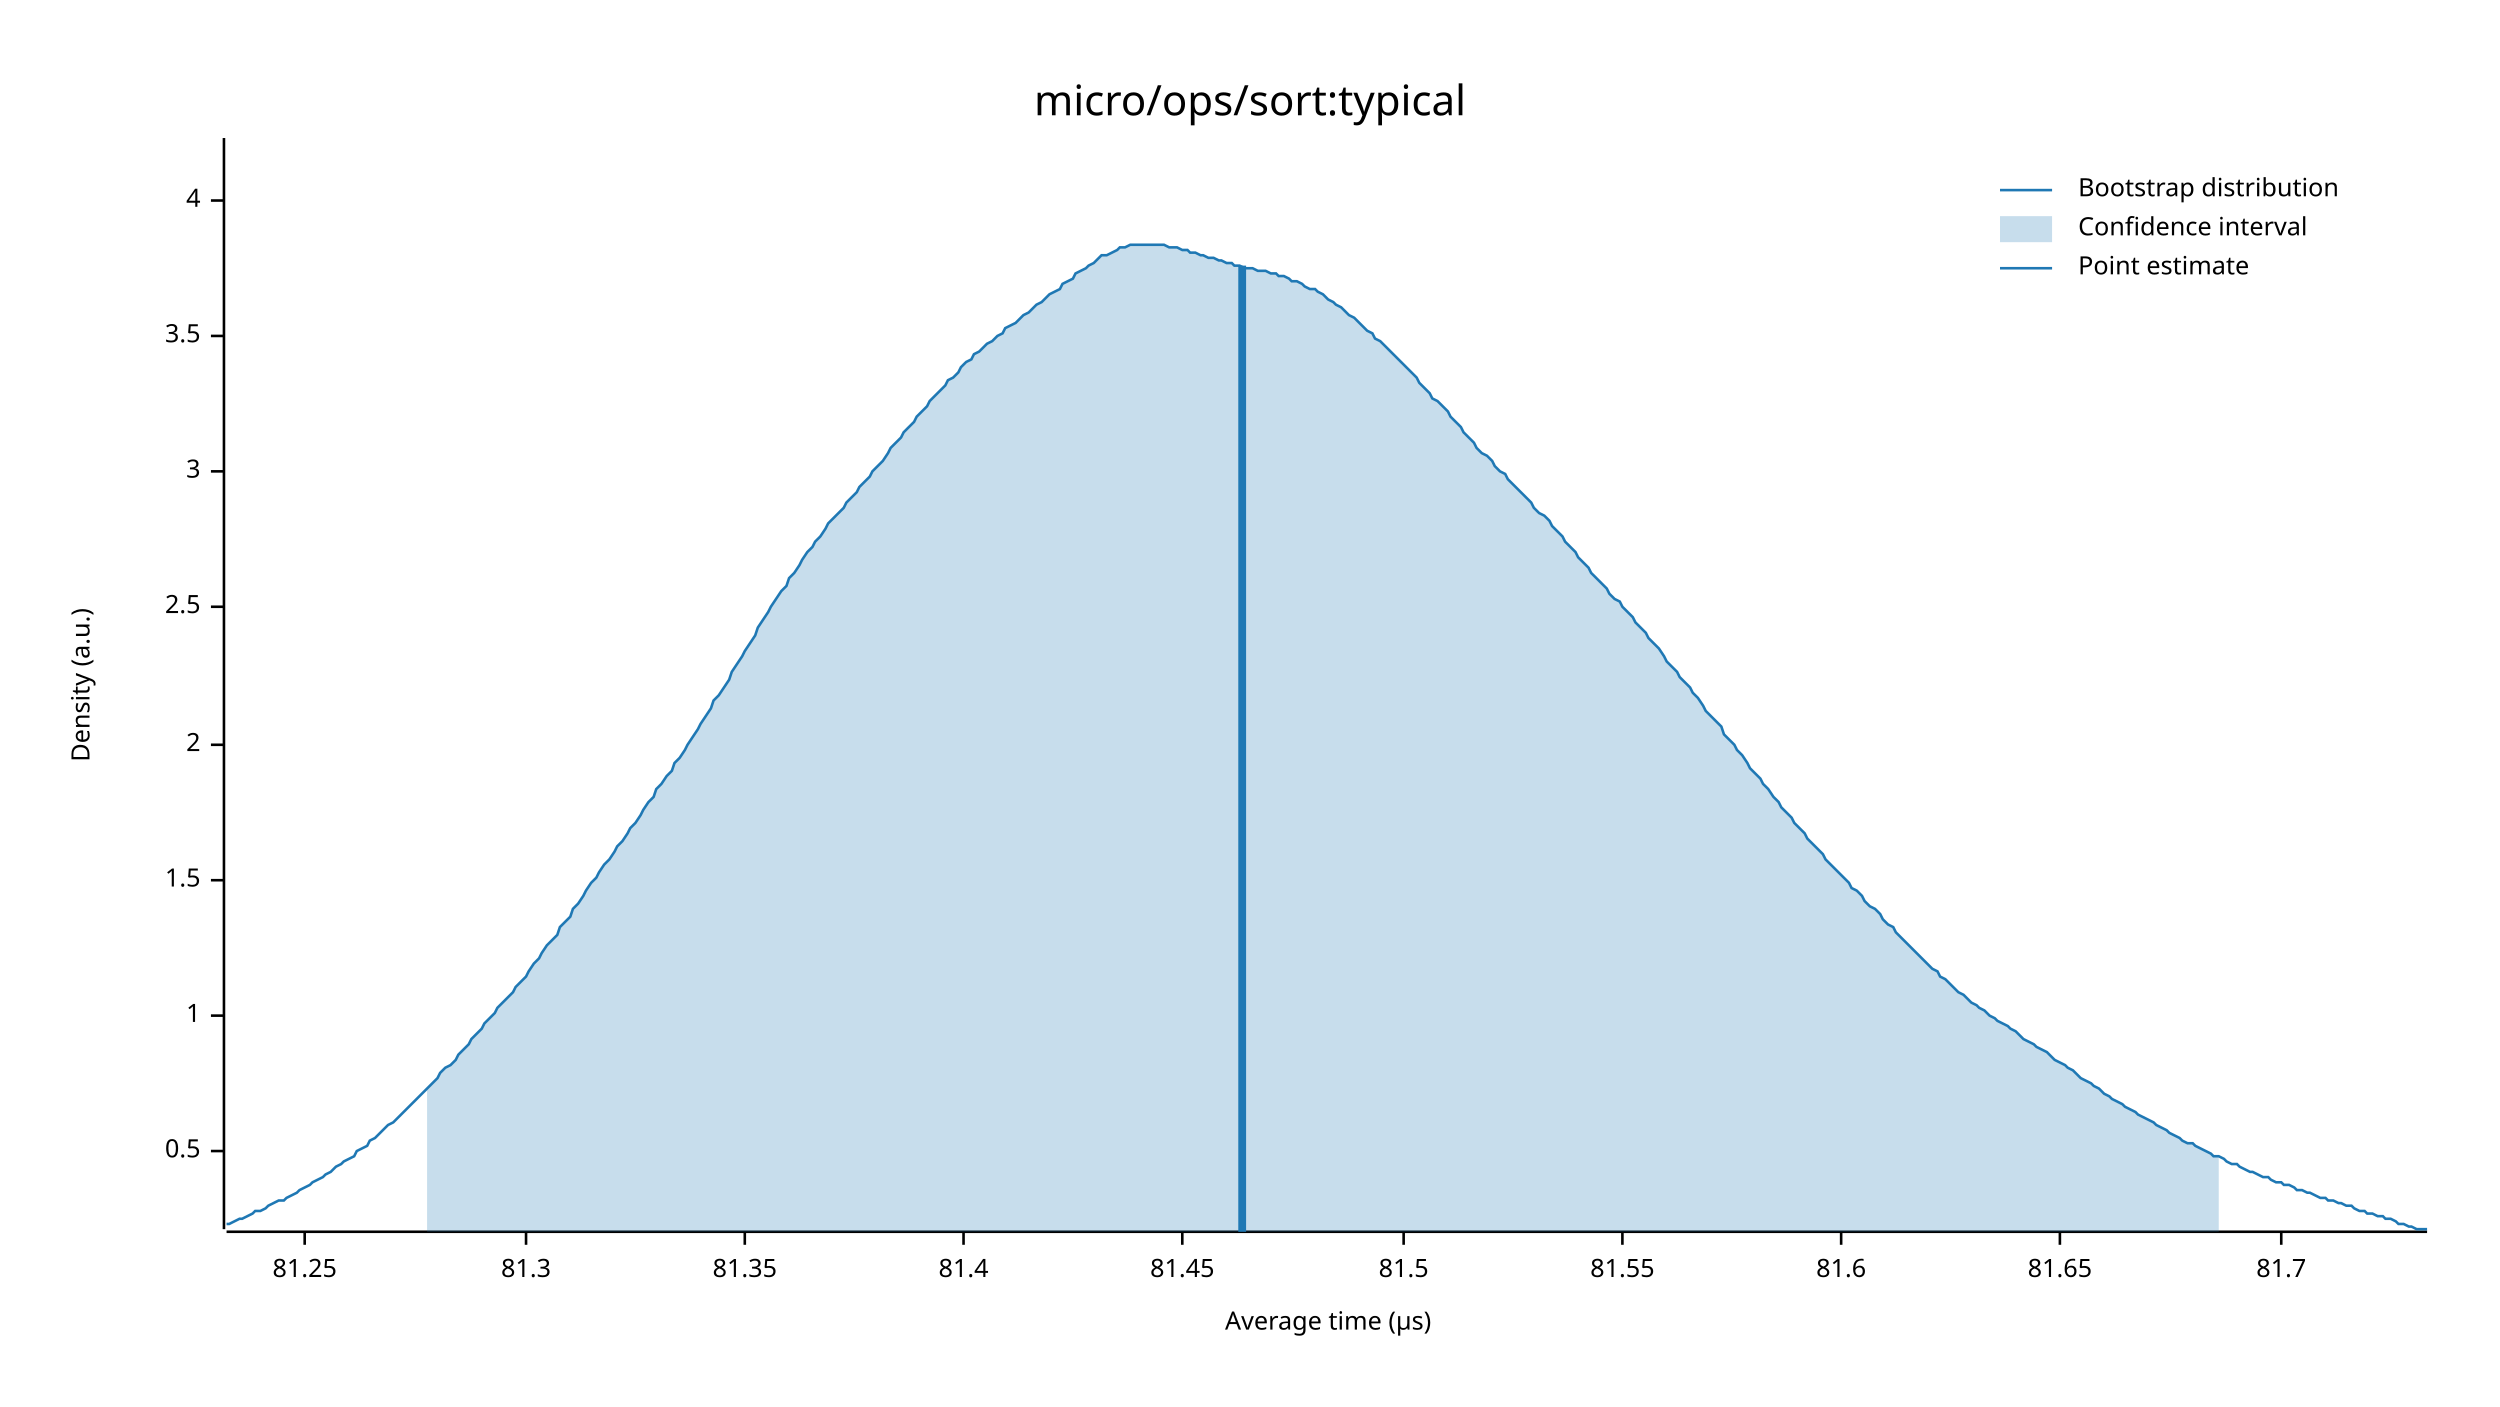
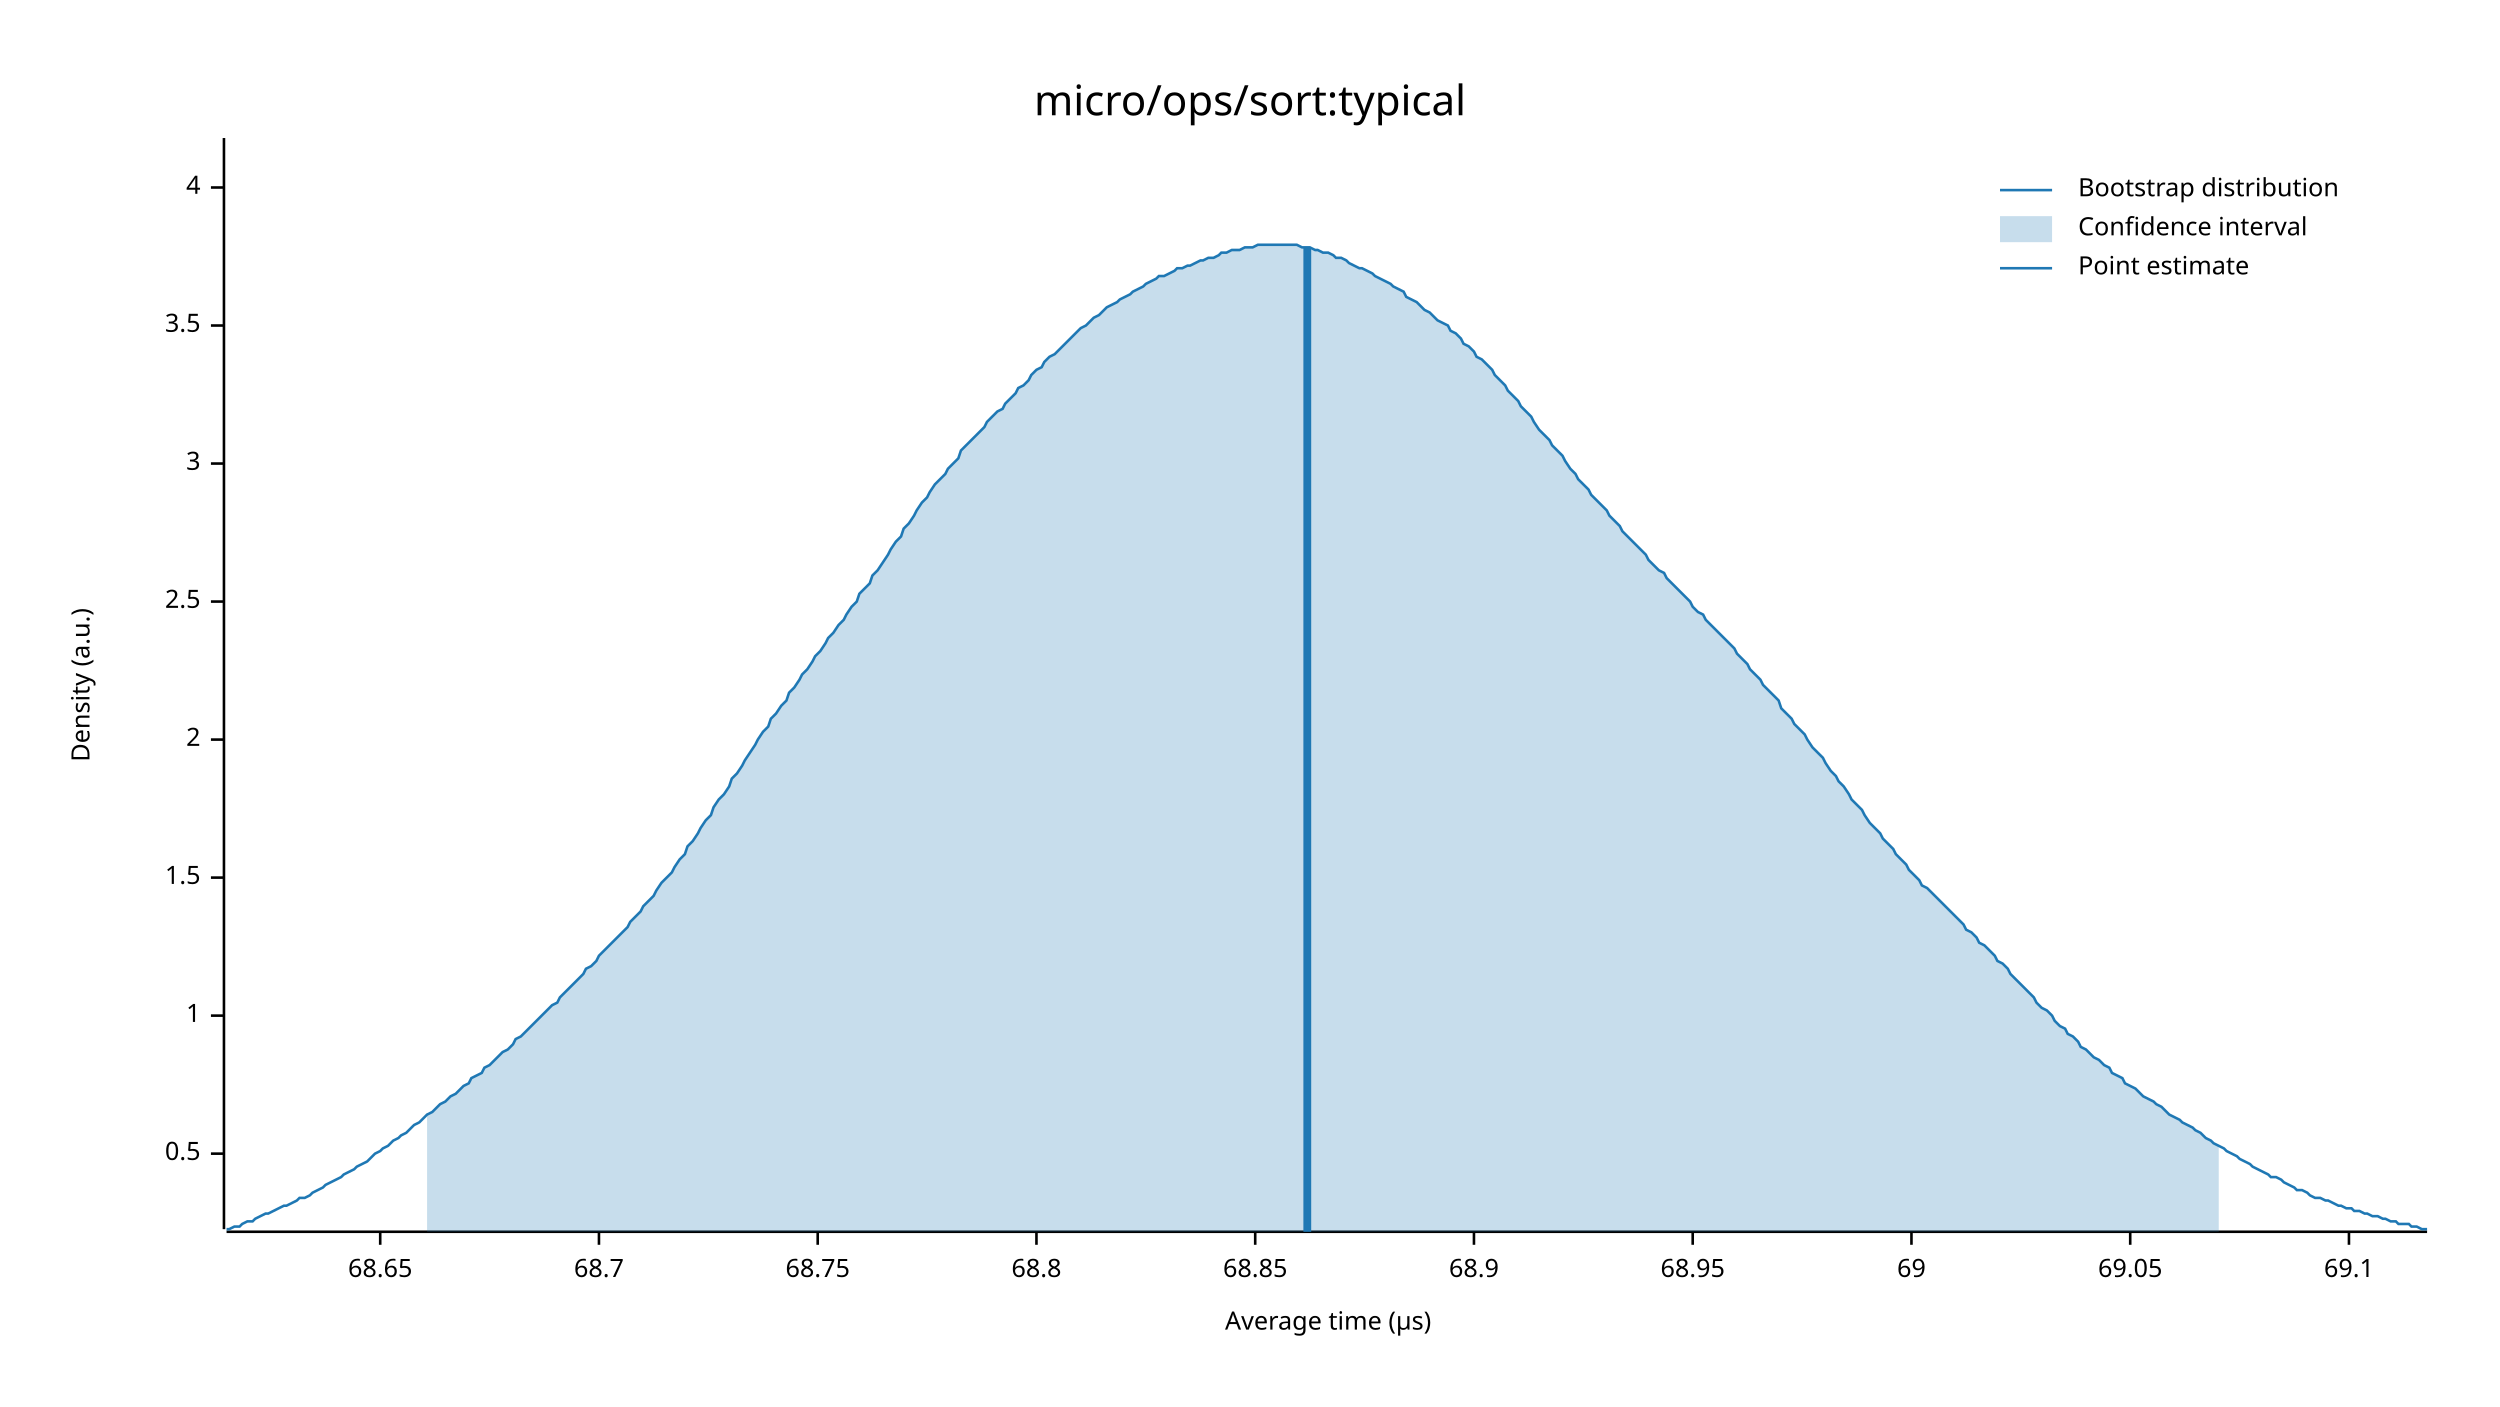
<svg xmlns="http://www.w3.org/2000/svg" width="960" height="540" viewBox="0 0 960 540">
  <text x="480" y="32" dy="0.76em" text-anchor="middle" font-family="sans-serif" font-size="16.129" opacity="1" fill="#000000">
micro/ops/sort:typical
</text>
  <text x="27" y="263" dy="0.76em" text-anchor="middle" font-family="sans-serif" font-size="9.677" opacity="1" fill="#000000" transform="rotate(270, 27, 263)">
Density (a.u.)
</text>
  <text x="510" y="513" dy="-0.5ex" text-anchor="middle" font-family="sans-serif" font-size="9.677" opacity="1" fill="#000000">
Average time (µs)
</text>
  <polyline fill="none" opacity="1" stroke="#000000" stroke-width="1" points="86,53 86,472 " />
-   <text x="77" y="442" dy="0.5ex" text-anchor="end" font-family="sans-serif" font-size="9.677" opacity="1" fill="#000000">
+   <text x="77" y="443" dy="0.5ex" text-anchor="end" font-family="sans-serif" font-size="9.677" opacity="1" fill="#000000">
0.5
</text>
-   <polyline fill="none" opacity="1" stroke="#000000" stroke-width="1" points="81,442 86,442 " />
+   <polyline fill="none" opacity="1" stroke="#000000" stroke-width="1" points="81,443 86,443 " />
  <text x="77" y="390" dy="0.5ex" text-anchor="end" font-family="sans-serif" font-size="9.677" opacity="1" fill="#000000">
1
</text>
  <polyline fill="none" opacity="1" stroke="#000000" stroke-width="1" points="81,390 86,390 " />
-   <text x="77" y="338" dy="0.5ex" text-anchor="end" font-family="sans-serif" font-size="9.677" opacity="1" fill="#000000">
+   <text x="77" y="337" dy="0.5ex" text-anchor="end" font-family="sans-serif" font-size="9.677" opacity="1" fill="#000000">
1.5
</text>
-   <polyline fill="none" opacity="1" stroke="#000000" stroke-width="1" points="81,338 86,338 " />
-   <text x="77" y="286" dy="0.5ex" text-anchor="end" font-family="sans-serif" font-size="9.677" opacity="1" fill="#000000">
+   <polyline fill="none" opacity="1" stroke="#000000" stroke-width="1" points="81,337 86,337 " />
+   <text x="77" y="284" dy="0.5ex" text-anchor="end" font-family="sans-serif" font-size="9.677" opacity="1" fill="#000000">
2
</text>
-   <polyline fill="none" opacity="1" stroke="#000000" stroke-width="1" points="81,286 86,286 " />
-   <text x="77" y="233" dy="0.5ex" text-anchor="end" font-family="sans-serif" font-size="9.677" opacity="1" fill="#000000">
+   <polyline fill="none" opacity="1" stroke="#000000" stroke-width="1" points="81,284 86,284 " />
+   <text x="77" y="231" dy="0.5ex" text-anchor="end" font-family="sans-serif" font-size="9.677" opacity="1" fill="#000000">
2.5
</text>
-   <polyline fill="none" opacity="1" stroke="#000000" stroke-width="1" points="81,233 86,233 " />
-   <text x="77" y="181" dy="0.5ex" text-anchor="end" font-family="sans-serif" font-size="9.677" opacity="1" fill="#000000">
+   <polyline fill="none" opacity="1" stroke="#000000" stroke-width="1" points="81,231 86,231 " />
+   <text x="77" y="178" dy="0.5ex" text-anchor="end" font-family="sans-serif" font-size="9.677" opacity="1" fill="#000000">
3
</text>
-   <polyline fill="none" opacity="1" stroke="#000000" stroke-width="1" points="81,181 86,181 " />
-   <text x="77" y="129" dy="0.5ex" text-anchor="end" font-family="sans-serif" font-size="9.677" opacity="1" fill="#000000">
+   <polyline fill="none" opacity="1" stroke="#000000" stroke-width="1" points="81,178 86,178 " />
+   <text x="77" y="125" dy="0.5ex" text-anchor="end" font-family="sans-serif" font-size="9.677" opacity="1" fill="#000000">
3.5
</text>
-   <polyline fill="none" opacity="1" stroke="#000000" stroke-width="1" points="81,129 86,129 " />
-   <text x="77" y="77" dy="0.5ex" text-anchor="end" font-family="sans-serif" font-size="9.677" opacity="1" fill="#000000">
+   <polyline fill="none" opacity="1" stroke="#000000" stroke-width="1" points="81,125 86,125 " />
+   <text x="77" y="72" dy="0.5ex" text-anchor="end" font-family="sans-serif" font-size="9.677" opacity="1" fill="#000000">
4
</text>
-   <polyline fill="none" opacity="1" stroke="#000000" stroke-width="1" points="81,77 86,77 " />
+   <polyline fill="none" opacity="1" stroke="#000000" stroke-width="1" points="81,72 86,72 " />
  <polyline fill="none" opacity="1" stroke="#000000" stroke-width="1" points="87,473 932,473 " />
-   <text x="117" y="483" dy="0.76em" text-anchor="middle" font-family="sans-serif" font-size="9.677" opacity="1" fill="#000000">
- 81.25
+   <text x="146" y="483" dy="0.76em" text-anchor="middle" font-family="sans-serif" font-size="9.677" opacity="1" fill="#000000">
+ 68.65
</text>
-   <polyline fill="none" opacity="1" stroke="#000000" stroke-width="1" points="117,473 117,478 " />
-   <text x="202" y="483" dy="0.76em" text-anchor="middle" font-family="sans-serif" font-size="9.677" opacity="1" fill="#000000">
- 81.3
+   <polyline fill="none" opacity="1" stroke="#000000" stroke-width="1" points="146,473 146,478 " />
+   <text x="230" y="483" dy="0.76em" text-anchor="middle" font-family="sans-serif" font-size="9.677" opacity="1" fill="#000000">
+ 68.7
</text>
-   <polyline fill="none" opacity="1" stroke="#000000" stroke-width="1" points="202,473 202,478 " />
-   <text x="286" y="483" dy="0.76em" text-anchor="middle" font-family="sans-serif" font-size="9.677" opacity="1" fill="#000000">
- 81.35
+   <polyline fill="none" opacity="1" stroke="#000000" stroke-width="1" points="230,473 230,478 " />
+   <text x="314" y="483" dy="0.76em" text-anchor="middle" font-family="sans-serif" font-size="9.677" opacity="1" fill="#000000">
+ 68.75
</text>
-   <polyline fill="none" opacity="1" stroke="#000000" stroke-width="1" points="286,473 286,478 " />
-   <text x="370" y="483" dy="0.76em" text-anchor="middle" font-family="sans-serif" font-size="9.677" opacity="1" fill="#000000">
- 81.4
+   <polyline fill="none" opacity="1" stroke="#000000" stroke-width="1" points="314,473 314,478 " />
+   <text x="398" y="483" dy="0.76em" text-anchor="middle" font-family="sans-serif" font-size="9.677" opacity="1" fill="#000000">
+ 68.8
</text>
-   <polyline fill="none" opacity="1" stroke="#000000" stroke-width="1" points="370,473 370,478 " />
-   <text x="454" y="483" dy="0.76em" text-anchor="middle" font-family="sans-serif" font-size="9.677" opacity="1" fill="#000000">
- 81.45
+   <polyline fill="none" opacity="1" stroke="#000000" stroke-width="1" points="398,473 398,478 " />
+   <text x="482" y="483" dy="0.76em" text-anchor="middle" font-family="sans-serif" font-size="9.677" opacity="1" fill="#000000">
+ 68.85
</text>
-   <polyline fill="none" opacity="1" stroke="#000000" stroke-width="1" points="454,473 454,478 " />
-   <text x="539" y="483" dy="0.76em" text-anchor="middle" font-family="sans-serif" font-size="9.677" opacity="1" fill="#000000">
- 81.5
+   <polyline fill="none" opacity="1" stroke="#000000" stroke-width="1" points="482,473 482,478 " />
+   <text x="566" y="483" dy="0.76em" text-anchor="middle" font-family="sans-serif" font-size="9.677" opacity="1" fill="#000000">
+ 68.9
</text>
-   <polyline fill="none" opacity="1" stroke="#000000" stroke-width="1" points="539,473 539,478 " />
-   <text x="623" y="483" dy="0.76em" text-anchor="middle" font-family="sans-serif" font-size="9.677" opacity="1" fill="#000000">
- 81.55
+   <polyline fill="none" opacity="1" stroke="#000000" stroke-width="1" points="566,473 566,478 " />
+   <text x="650" y="483" dy="0.76em" text-anchor="middle" font-family="sans-serif" font-size="9.677" opacity="1" fill="#000000">
+ 68.95
</text>
-   <polyline fill="none" opacity="1" stroke="#000000" stroke-width="1" points="623,473 623,478 " />
-   <text x="707" y="483" dy="0.76em" text-anchor="middle" font-family="sans-serif" font-size="9.677" opacity="1" fill="#000000">
- 81.6
+   <polyline fill="none" opacity="1" stroke="#000000" stroke-width="1" points="650,473 650,478 " />
+   <text x="734" y="483" dy="0.76em" text-anchor="middle" font-family="sans-serif" font-size="9.677" opacity="1" fill="#000000">
+ 69
</text>
-   <polyline fill="none" opacity="1" stroke="#000000" stroke-width="1" points="707,473 707,478 " />
-   <text x="791" y="483" dy="0.76em" text-anchor="middle" font-family="sans-serif" font-size="9.677" opacity="1" fill="#000000">
- 81.65
+   <polyline fill="none" opacity="1" stroke="#000000" stroke-width="1" points="734,473 734,478 " />
+   <text x="818" y="483" dy="0.76em" text-anchor="middle" font-family="sans-serif" font-size="9.677" opacity="1" fill="#000000">
+ 69.05
</text>
-   <polyline fill="none" opacity="1" stroke="#000000" stroke-width="1" points="791,473 791,478 " />
-   <text x="876" y="483" dy="0.76em" text-anchor="middle" font-family="sans-serif" font-size="9.677" opacity="1" fill="#000000">
- 81.7
+   <polyline fill="none" opacity="1" stroke="#000000" stroke-width="1" points="818,473 818,478 " />
+   <text x="902" y="483" dy="0.76em" text-anchor="middle" font-family="sans-serif" font-size="9.677" opacity="1" fill="#000000">
+ 69.1
</text>
-   <polyline fill="none" opacity="1" stroke="#000000" stroke-width="1" points="876,473 876,478 " />
-   <polyline fill="none" opacity="1" stroke="#1F78B4" stroke-width="1" points="87,470 88,470 90,469 92,468 93,468 95,467 97,466 98,465 100,465 102,464 103,463 105,462 107,461 109,461 110,460 112,459 114,458 115,457 117,456 119,455 120,454 122,453 124,452 125,451 127,450 129,448 131,447 132,446 134,445 136,444 137,442 139,441 141,440 142,438 144,437 146,435 147,434 149,432 151,431 153,429 154,428 156,426 158,424 159,423 161,421 163,419 164,418 166,416 168,414 169,412 171,410 173,409 175,407 176,405 178,403 180,401 181,399 183,397 185,395 186,393 188,391 190,389 191,387 193,385 195,383 197,381 198,379 200,377 202,375 203,373 205,370 207,368 208,366 210,363 212,361 214,359 215,356 217,354 219,352 220,349 222,347 224,344 225,342 227,339 229,337 230,335 232,332 234,330 236,327 237,325 239,323 241,320 242,318 244,316 246,313 247,311 249,308 251,306 252,303 254,301 256,298 258,296 259,293 261,291 263,288 264,286 266,283 268,280 269,278 271,275 273,272 274,269 276,267 278,264 280,261 281,258 283,255 285,252 286,250 288,247 290,244 291,241 293,238 295,235 296,233 298,230 300,227 302,225 303,222 305,220 307,217 308,215 310,212 312,210 313,208 315,206 317,203 318,201 320,199 322,197 324,195 325,193 327,191 329,189 330,187 332,185 334,183 335,181 337,179 339,177 341,174 342,172 344,170 346,168 347,166 349,164 351,162 352,160 354,158 356,156 357,154 359,152 361,150 363,148 364,146 366,145 368,143 369,141 371,139 373,138 374,136 376,135 378,133 379,132 381,131 383,129 385,128 386,126 388,125 390,124 391,123 393,121 395,120 396,119 398,117 400,116 401,115 403,113 405,112 407,111 408,109 410,108 412,107 413,105 415,104 417,103 418,102 420,101 422,99 423,98 425,98 427,97 429,96 430,95 432,95 434,94 435,94 437,94 439,94 440,94 442,94 444,94 445,94 447,94 449,95 451,95 452,95 454,96 456,96 457,97 459,97 461,98 462,98 464,99 466,99 468,100 469,100 471,101 473,101 474,102 476,102 478,103 479,103 481,103 483,104 484,104 486,104 488,105 490,105 491,106 493,106 495,107 496,108 498,108 500,109 501,110 503,111 505,111 506,112 508,113 510,115 512,116 513,117 515,118 517,120 518,121 520,122 522,124 523,125 525,127 527,128 528,130 530,131 532,133 534,135 535,136 537,138 539,140 540,141 542,143 544,145 545,147 547,149 549,151 550,153 552,154 554,156 556,158 557,160 559,162 561,164 562,166 564,168 566,170 567,172 569,174 571,175 573,177 574,179 576,181 578,182 579,184 581,186 583,188 584,189 586,191 588,193 589,195 591,197 593,198 595,200 596,202 598,204 600,206 601,208 603,210 605,212 606,214 608,216 610,218 611,220 613,222 615,224 617,226 618,228 620,230 622,231 623,233 625,235 627,237 628,239 630,241 632,243 633,245 635,247 637,249 639,252 640,254 642,256 644,258 645,260 647,262 649,264 650,266 652,268 654,271 655,273 657,275 659,277 661,279 662,282 664,284 666,286 667,288 669,290 671,293 672,295 674,297 676,299 677,301 679,303 681,306 683,308 684,310 686,312 688,314 689,316 691,318 693,320 694,322 696,324 698,326 700,328 701,330 703,332 705,334 706,335 708,337 710,339 711,341 713,342 715,344 716,346 718,348 720,349 722,351 723,353 725,355 727,356 728,358 730,360 732,362 733,363 735,365 737,367 738,368 740,370 742,372 744,373 745,375 747,376 749,378 750,379 752,381 754,382 755,383 757,385 759,386 760,387 762,388 764,390 766,391 767,392 769,393 771,394 772,395 774,396 776,398 777,399 779,400 781,401 782,402 784,403 786,404 788,406 789,407 791,408 793,409 794,410 796,411 798,413 799,414 801,415 803,416 804,417 806,418 808,420 810,421 811,422 813,423 815,424 816,425 818,426 820,427 821,428 823,429 825,430 827,431 828,432 830,433 832,434 833,435 835,436 837,437 838,438 840,439 842,439 843,440 845,441 847,442 849,443 850,444 852,444 854,445 855,446 857,447 859,447 860,448 862,449 864,450 865,450 867,451 869,452 871,452 872,453 874,454 876,454 877,455 879,455 881,456 882,457 884,457 886,458 887,458 889,459 891,460 893,460 894,461 896,461 898,462 899,462 901,463 903,463 904,464 906,465 908,465 909,466 911,466 913,467 915,467 916,468 918,468 920,469 921,470 923,470 925,471 926,471 928,472 930,472 932,472 " />
-   <polygon opacity="0.25" fill="#1F78B4" points="164,418 166,416 168,414 169,412 171,410 173,409 175,407 176,405 178,403 180,401 181,399 183,397 185,395 186,393 188,391 190,389 191,387 193,385 195,383 197,381 198,379 200,377 202,375 203,373 205,370 207,368 208,366 210,363 212,361 214,359 215,356 217,354 219,352 220,349 222,347 224,344 225,342 227,339 229,337 230,335 232,332 234,330 236,327 237,325 239,323 241,320 242,318 244,316 246,313 247,311 249,308 251,306 252,303 254,301 256,298 258,296 259,293 261,291 263,288 264,286 266,283 268,280 269,278 271,275 273,272 274,269 276,267 278,264 280,261 281,258 283,255 285,252 286,250 288,247 290,244 291,241 293,238 295,235 296,233 298,230 300,227 302,225 303,222 305,220 307,217 308,215 310,212 312,210 313,208 315,206 317,203 318,201 320,199 322,197 324,195 325,193 327,191 329,189 330,187 332,185 334,183 335,181 337,179 339,177 341,174 342,172 344,170 346,168 347,166 349,164 351,162 352,160 354,158 356,156 357,154 359,152 361,150 363,148 364,146 366,145 368,143 369,141 371,139 373,138 374,136 376,135 378,133 379,132 381,131 383,129 385,128 386,126 388,125 390,124 391,123 393,121 395,120 396,119 398,117 400,116 401,115 403,113 405,112 407,111 408,109 410,108 412,107 413,105 415,104 417,103 418,102 420,101 422,99 423,98 425,98 427,97 429,96 430,95 432,95 434,94 435,94 437,94 439,94 440,94 442,94 444,94 445,94 447,94 449,95 451,95 452,95 454,96 456,96 457,97 459,97 461,98 462,98 464,99 466,99 468,100 469,100 471,101 473,101 474,102 476,102 478,103 479,103 481,103 483,104 484,104 486,104 488,105 490,105 491,106 493,106 495,107 496,108 498,108 500,109 501,110 503,111 505,111 506,112 508,113 510,115 512,116 513,117 515,118 517,120 518,121 520,122 522,124 523,125 525,127 527,128 528,130 530,131 532,133 534,135 535,136 537,138 539,140 540,141 542,143 544,145 545,147 547,149 549,151 550,153 552,154 554,156 556,158 557,160 559,162 561,164 562,166 564,168 566,170 567,172 569,174 571,175 573,177 574,179 576,181 578,182 579,184 581,186 583,188 584,189 586,191 588,193 589,195 591,197 593,198 595,200 596,202 598,204 600,206 601,208 603,210 605,212 606,214 608,216 610,218 611,220 613,222 615,224 617,226 618,228 620,230 622,231 623,233 625,235 627,237 628,239 630,241 632,243 633,245 635,247 637,249 639,252 640,254 642,256 644,258 645,260 647,262 649,264 650,266 652,268 654,271 655,273 657,275 659,277 661,279 662,282 664,284 666,286 667,288 669,290 671,293 672,295 674,297 676,299 677,301 679,303 681,306 683,308 684,310 686,312 688,314 689,316 691,318 693,320 694,322 696,324 698,326 700,328 701,330 703,332 705,334 706,335 708,337 710,339 711,341 713,342 715,344 716,346 718,348 720,349 722,351 723,353 725,355 727,356 728,358 730,360 732,362 733,363 735,365 737,367 738,368 740,370 742,372 744,373 745,375 747,376 749,378 750,379 752,381 754,382 755,383 757,385 759,386 760,387 762,388 764,390 766,391 767,392 769,393 771,394 772,395 774,396 776,398 777,399 779,400 781,401 782,402 784,403 786,404 788,406 789,407 791,408 793,409 794,410 796,411 798,413 799,414 801,415 803,416 804,417 806,418 808,420 810,421 811,422 813,423 815,424 816,425 818,426 820,427 821,428 823,429 825,430 827,431 828,432 830,433 832,434 833,435 835,436 837,437 838,438 840,439 842,439 843,440 845,441 847,442 849,443 850,444 852,444 852,473 164,473 " />
-   <polyline fill="none" opacity="1" stroke="#1F78B4" stroke-width="3" points="477,473 477,102 " />
+   <polyline fill="none" opacity="1" stroke="#000000" stroke-width="1" points="902,473 902,478 " />
+   <polyline fill="none" opacity="1" stroke="#1F78B4" stroke-width="1" points="87,472 88,472 90,471 92,471 93,470 95,469 97,469 98,468 100,467 102,466 103,466 105,465 107,464 109,463 110,463 112,462 114,461 115,460 117,460 119,459 120,458 122,457 124,456 125,455 127,454 129,453 131,452 132,451 134,450 136,449 137,448 139,447 141,446 142,445 144,443 146,442 147,441 149,440 151,438 153,437 154,436 156,435 158,433 159,432 161,431 163,429 164,428 166,427 168,425 169,424 171,423 173,421 175,420 176,419 178,417 180,416 181,414 183,413 185,412 186,410 188,409 190,407 191,406 193,404 195,403 197,401 198,399 200,398 202,396 203,395 205,393 207,391 208,390 210,388 212,386 214,385 215,383 217,381 219,379 220,378 222,376 224,374 225,372 227,371 229,369 230,367 232,365 234,363 236,361 237,360 239,358 241,356 242,354 244,352 246,350 247,348 249,346 251,344 252,342 254,339 256,337 258,335 259,333 261,330 263,328 264,325 266,323 268,320 269,318 271,315 273,313 274,310 276,307 278,305 280,302 281,299 283,297 285,294 286,292 288,289 290,286 291,284 293,281 295,279 296,276 298,274 300,271 302,269 303,266 305,264 307,261 308,259 310,257 312,254 313,252 315,250 317,247 318,245 320,243 322,240 324,238 325,236 327,233 329,231 330,228 332,226 334,224 335,221 337,219 339,216 341,213 342,211 344,208 346,206 347,203 349,201 351,198 352,196 354,193 356,191 357,189 359,186 361,184 363,182 364,180 366,178 368,176 369,173 371,171 373,169 374,168 376,166 378,164 379,162 381,160 383,158 385,157 386,155 388,153 390,151 391,149 393,148 395,146 396,144 398,142 400,141 401,139 403,137 405,136 407,134 408,133 410,131 412,129 413,128 415,126 417,125 418,124 420,122 422,121 423,120 425,118 427,117 429,116 430,115 432,114 434,113 435,112 437,111 439,110 440,109 442,108 444,107 445,106 447,106 449,105 451,104 452,103 454,103 456,102 457,102 459,101 461,100 462,100 464,99 466,99 468,98 469,97 471,97 473,96 474,96 476,96 478,95 479,95 481,95 483,94 484,94 486,94 488,94 490,94 491,94 493,94 495,94 496,94 498,94 500,95 501,95 503,95 505,96 506,96 508,97 510,97 512,98 513,99 515,99 517,100 518,101 520,102 522,103 523,103 525,104 527,105 528,106 530,107 532,108 534,109 535,110 537,111 539,112 540,114 542,115 544,116 545,117 547,119 549,120 550,121 552,123 554,124 556,125 557,127 559,128 561,130 562,132 564,133 566,135 567,137 569,138 571,140 573,142 574,144 576,146 578,148 579,150 581,152 583,154 584,156 586,158 588,160 589,162 591,165 593,167 595,169 596,171 598,173 600,175 601,177 603,180 605,182 606,184 608,186 610,188 611,190 613,192 615,194 617,196 618,198 620,200 622,202 623,204 625,206 627,208 628,209 630,211 632,213 633,215 635,217 637,219 639,220 640,222 642,224 644,226 645,227 647,229 649,231 650,233 652,235 654,236 655,238 657,240 659,242 661,244 662,245 664,247 666,249 667,251 669,253 671,255 672,257 674,259 676,261 677,263 679,265 681,267 683,269 684,272 686,274 688,276 689,278 691,280 693,282 694,284 696,287 698,289 700,291 701,293 703,296 705,298 706,300 708,302 710,305 711,307 713,309 715,311 716,313 718,316 720,318 722,320 723,322 725,324 727,326 728,328 730,330 732,332 733,334 735,336 737,338 738,340 740,341 742,343 744,345 745,346 747,348 749,350 750,351 752,353 754,355 755,357 757,358 759,360 760,362 762,363 764,365 766,367 767,369 769,370 771,372 772,374 774,376 776,378 777,379 779,381 781,383 782,385 784,387 786,388 788,390 789,392 791,394 793,395 794,397 796,398 798,400 799,402 801,403 803,405 804,406 806,407 808,409 810,410 811,412 813,413 815,414 816,416 818,417 820,418 821,419 823,421 825,422 827,423 828,424 830,425 832,427 833,428 835,429 837,430 838,431 840,432 842,433 843,434 845,435 847,437 849,438 850,439 852,440 854,441 855,442 857,443 859,444 860,445 862,446 864,447 865,448 867,449 869,450 871,451 872,452 874,452 876,453 877,454 879,455 881,456 882,457 884,457 886,458 887,459 889,460 891,460 893,461 894,461 896,462 898,463 899,463 901,464 903,464 904,465 906,465 908,466 909,466 911,467 913,467 915,468 916,468 918,469 920,469 921,470 923,470 925,470 926,471 928,471 930,472 932,472 " />
+   <polygon opacity="0.25" fill="#1F78B4" points="164,428 166,427 168,425 169,424 171,423 173,421 175,420 176,419 178,417 180,416 181,414 183,413 185,412 186,410 188,409 190,407 191,406 193,404 195,403 197,401 198,399 200,398 202,396 203,395 205,393 207,391 208,390 210,388 212,386 214,385 215,383 217,381 219,379 220,378 222,376 224,374 225,372 227,371 229,369 230,367 232,365 234,363 236,361 237,360 239,358 241,356 242,354 244,352 246,350 247,348 249,346 251,344 252,342 254,339 256,337 258,335 259,333 261,330 263,328 264,325 266,323 268,320 269,318 271,315 273,313 274,310 276,307 278,305 280,302 281,299 283,297 285,294 286,292 288,289 290,286 291,284 293,281 295,279 296,276 298,274 300,271 302,269 303,266 305,264 307,261 308,259 310,257 312,254 313,252 315,250 317,247 318,245 320,243 322,240 324,238 325,236 327,233 329,231 330,228 332,226 334,224 335,221 337,219 339,216 341,213 342,211 344,208 346,206 347,203 349,201 351,198 352,196 354,193 356,191 357,189 359,186 361,184 363,182 364,180 366,178 368,176 369,173 371,171 373,169 374,168 376,166 378,164 379,162 381,160 383,158 385,157 386,155 388,153 390,151 391,149 393,148 395,146 396,144 398,142 400,141 401,139 403,137 405,136 407,134 408,133 410,131 412,129 413,128 415,126 417,125 418,124 420,122 422,121 423,120 425,118 427,117 429,116 430,115 432,114 434,113 435,112 437,111 439,110 440,109 442,108 444,107 445,106 447,106 449,105 451,104 452,103 454,103 456,102 457,102 459,101 461,100 462,100 464,99 466,99 468,98 469,97 471,97 473,96 474,96 476,96 478,95 479,95 481,95 483,94 484,94 486,94 488,94 490,94 491,94 493,94 495,94 496,94 498,94 500,95 501,95 503,95 505,96 506,96 508,97 510,97 512,98 513,99 515,99 517,100 518,101 520,102 522,103 523,103 525,104 527,105 528,106 530,107 532,108 534,109 535,110 537,111 539,112 540,114 542,115 544,116 545,117 547,119 549,120 550,121 552,123 554,124 556,125 557,127 559,128 561,130 562,132 564,133 566,135 567,137 569,138 571,140 573,142 574,144 576,146 578,148 579,150 581,152 583,154 584,156 586,158 588,160 589,162 591,165 593,167 595,169 596,171 598,173 600,175 601,177 603,180 605,182 606,184 608,186 610,188 611,190 613,192 615,194 617,196 618,198 620,200 622,202 623,204 625,206 627,208 628,209 630,211 632,213 633,215 635,217 637,219 639,220 640,222 642,224 644,226 645,227 647,229 649,231 650,233 652,235 654,236 655,238 657,240 659,242 661,244 662,245 664,247 666,249 667,251 669,253 671,255 672,257 674,259 676,261 677,263 679,265 681,267 683,269 684,272 686,274 688,276 689,278 691,280 693,282 694,284 696,287 698,289 700,291 701,293 703,296 705,298 706,300 708,302 710,305 711,307 713,309 715,311 716,313 718,316 720,318 722,320 723,322 725,324 727,326 728,328 730,330 732,332 733,334 735,336 737,338 738,340 740,341 742,343 744,345 745,346 747,348 749,350 750,351 752,353 754,355 755,357 757,358 759,360 760,362 762,363 764,365 766,367 767,369 769,370 771,372 772,374 774,376 776,378 777,379 779,381 781,383 782,385 784,387 786,388 788,390 789,392 791,394 793,395 794,397 796,398 798,400 799,402 801,403 803,405 804,406 806,407 808,409 810,410 811,412 813,413 815,414 816,416 818,417 820,418 821,419 823,421 825,422 827,423 828,424 830,425 832,427 833,428 835,429 837,430 838,431 840,432 842,433 843,434 845,435 847,437 849,438 850,439 852,440 852,473 164,473 " />
+   <polyline fill="none" opacity="1" stroke="#1F78B4" stroke-width="3" points="502,473 502,95 " />
  <text x="798" y="68" dy="0.76em" text-anchor="start" font-family="sans-serif" font-size="9.677" opacity="1" fill="#000000">
Bootstrap distribution
</text>
  <text x="798" y="83" dy="0.76em" text-anchor="start" font-family="sans-serif" font-size="9.677" opacity="1" fill="#000000">
Confidence interval
</text>
  <text x="798" y="98" dy="0.76em" text-anchor="start" font-family="sans-serif" font-size="9.677" opacity="1" fill="#000000">
Point estimate
</text>
  <polyline fill="none" opacity="1" stroke="#1F78B4" stroke-width="1" points="768,73 788,73 " />
  <rect x="768" y="83" width="20" height="10" opacity="0.25" fill="#1F78B4" stroke="none" />
  <polyline fill="none" opacity="1" stroke="#1F78B4" stroke-width="1" points="768,103 788,103 " />
</svg>
